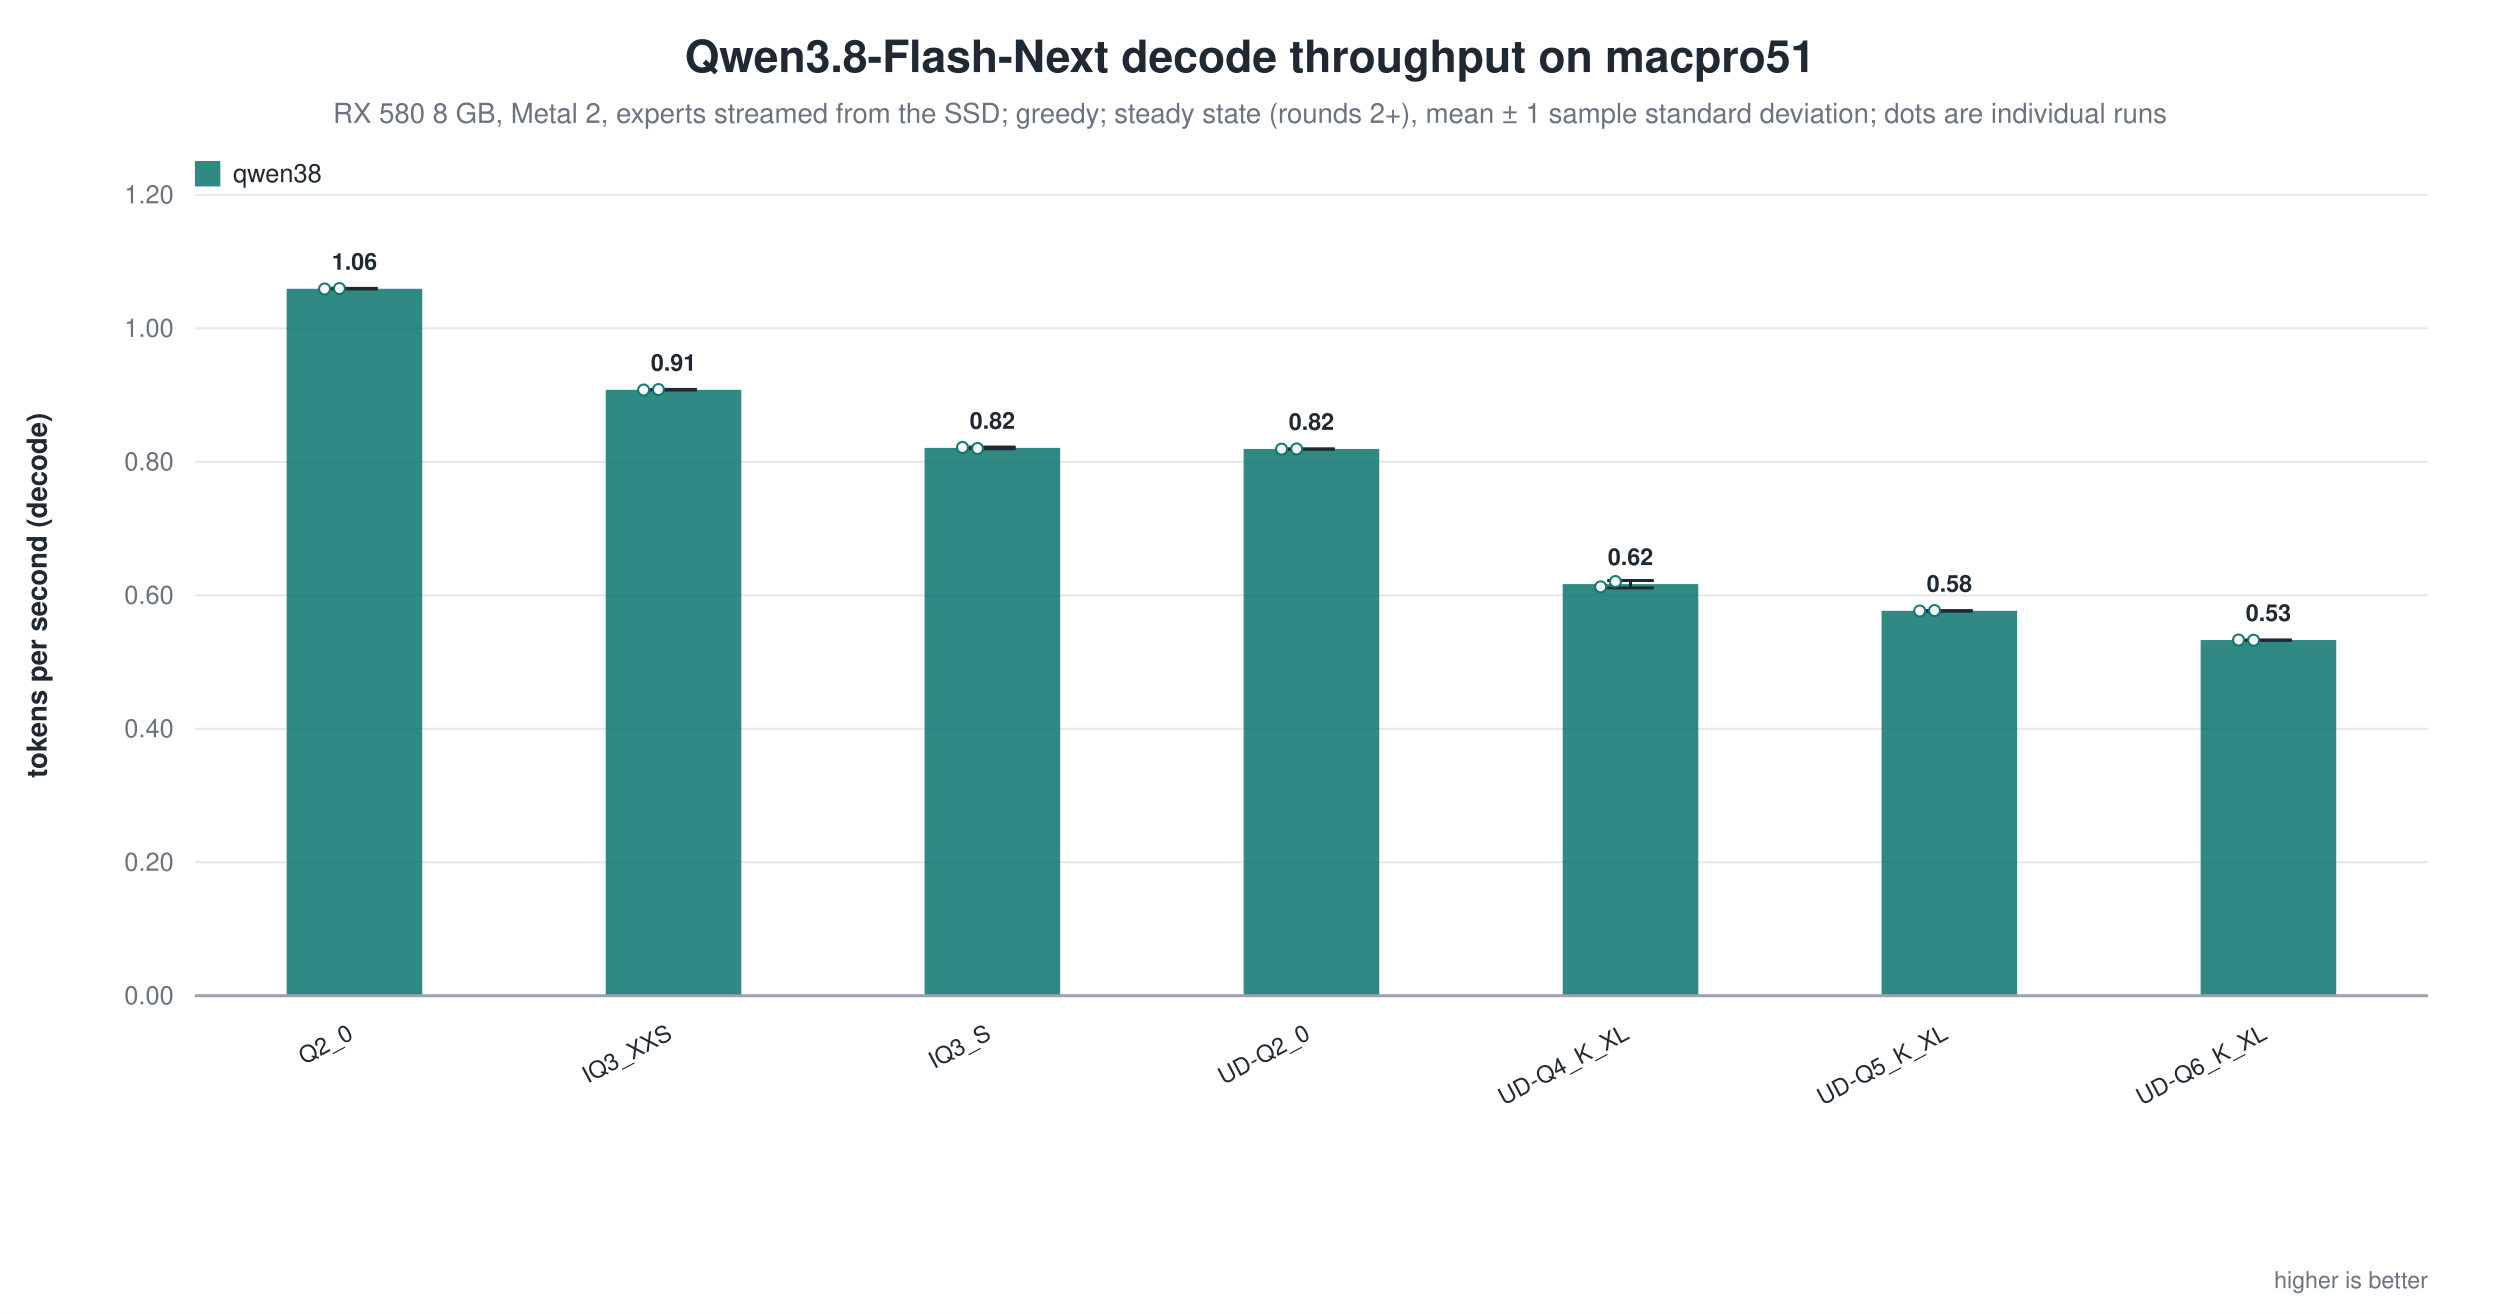
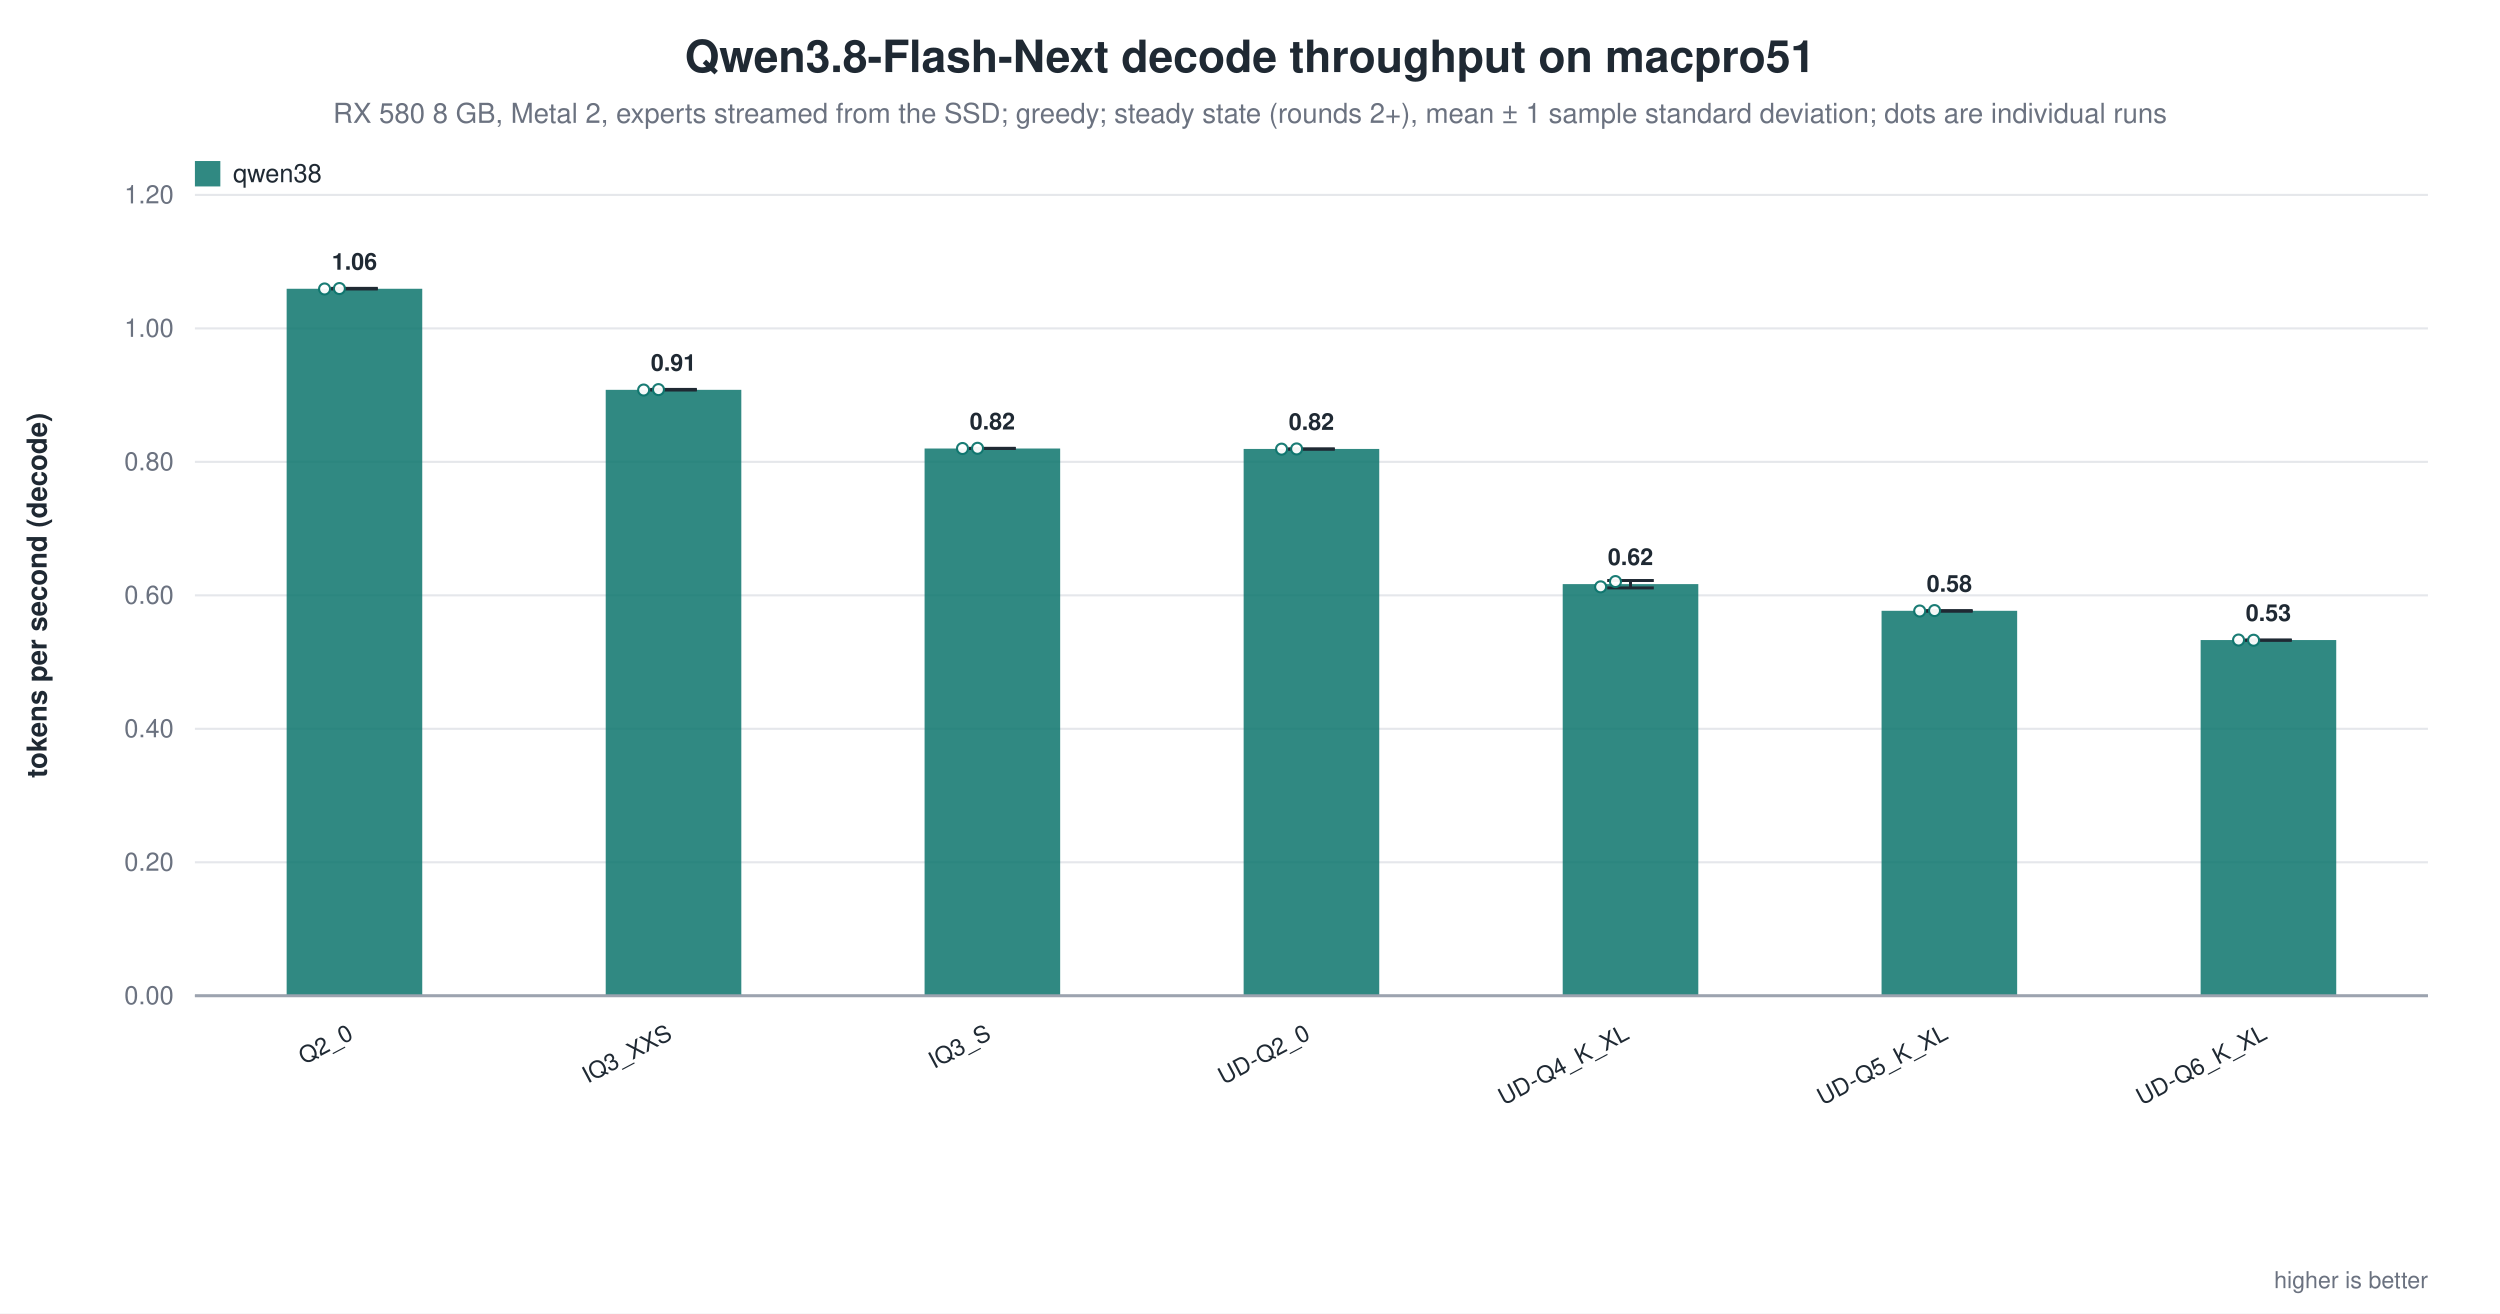
<svg xmlns="http://www.w3.org/2000/svg" width="1180" height="620" viewBox="0 0 1180 620" role="img" aria-label="Qwen3.8-Flash-Next decode throughput on macpro51">
  <rect width="1180" height="620" fill="white" />
  <text x="590.0" y="34" text-anchor="middle" font-family="Helvetica, Arial, sans-serif" font-size="21" font-weight="600" fill="#1f2933">Qwen3.8-Flash-Next decode throughput on macpro51</text>
  <text x="590.0" y="58" text-anchor="middle" font-family="Helvetica, Arial, sans-serif" font-size="13" fill="#6b7280">RX 580 8 GB, Metal 2, experts streamed from the SSD; greedy; steady state (rounds 2+), mean ± 1 sample standard deviation; dots are individual runs</text>
  <line x1="92.0" y1="470.0" x2="1146.0" y2="470.0" stroke="#9ca3af" stroke-width="1.0" />
  <text x="82.0" y="474.0" text-anchor="end" font-family="Helvetica, Arial, sans-serif" font-size="12" fill="#6b7280" font-weight="400">0.00</text>
  <line x1="92.0" y1="407.0" x2="1146.0" y2="407.0" stroke="#e5e7eb" stroke-width="1.0" />
  <text x="82.0" y="411.0" text-anchor="end" font-family="Helvetica, Arial, sans-serif" font-size="12" fill="#6b7280" font-weight="400">0.20</text>
  <line x1="92.0" y1="344.0" x2="1146.0" y2="344.0" stroke="#e5e7eb" stroke-width="1.0" />
  <text x="82.0" y="348.0" text-anchor="end" font-family="Helvetica, Arial, sans-serif" font-size="12" fill="#6b7280" font-weight="400">0.40</text>
  <line x1="92.0" y1="281.0" x2="1146.0" y2="281.0" stroke="#e5e7eb" stroke-width="1.0" />
  <text x="82.0" y="285.0" text-anchor="end" font-family="Helvetica, Arial, sans-serif" font-size="12" fill="#6b7280" font-weight="400">0.60</text>
  <line x1="92.0" y1="218.0" x2="1146.0" y2="218.0" stroke="#e5e7eb" stroke-width="1.0" />
  <text x="82.0" y="222.0" text-anchor="end" font-family="Helvetica, Arial, sans-serif" font-size="12" fill="#6b7280" font-weight="400">0.80</text>
  <line x1="92.0" y1="155.0" x2="1146.0" y2="155.0" stroke="#e5e7eb" stroke-width="1.0" />
  <text x="82.0" y="159.0" text-anchor="end" font-family="Helvetica, Arial, sans-serif" font-size="12" fill="#6b7280" font-weight="400">1.00</text>
  <line x1="92.0" y1="92.0" x2="1146.0" y2="92.0" stroke="#e5e7eb" stroke-width="1.0" />
  <text x="82.0" y="96.0" text-anchor="end" font-family="Helvetica, Arial, sans-serif" font-size="12" fill="#6b7280" font-weight="400">1.20</text>
  <text x="22.0" y="281.0" text-anchor="middle" font-family="Helvetica, Arial, sans-serif" font-size="13" fill="#1f2933" font-weight="600" transform="rotate(-90.0 22.0 281.0)">tokens per second (decode)</text>
  <rect x="135.3" y="136.3" width="64.0" height="333.7" fill="#0f766e" opacity="0.86" />
  <line x1="167.3" y1="136.1" x2="167.3" y2="136.4" stroke="#1f2933" stroke-width="1.4" />
  <line x1="156.3" y1="136.1" x2="178.3" y2="136.1" stroke="#1f2933" stroke-width="1.4" />
  <line x1="156.3" y1="136.4" x2="178.3" y2="136.4" stroke="#1f2933" stroke-width="1.4" />
  <circle cx="153.2" cy="136.4" r="2.6" fill="white" stroke="#0f766e" stroke-width="1.0" opacity="0.95" />
  <circle cx="160.2" cy="136.2" r="2.6" fill="white" stroke="#0f766e" stroke-width="1.0" opacity="0.95" />
  <text x="167.3" y="127.3" text-anchor="middle" font-family="Helvetica, Arial, sans-serif" font-size="11" fill="#1f2933" font-weight="600">1.06</text>
  <text x="167.3" y="490.0" text-anchor="end" font-family="Helvetica, Arial, sans-serif" font-size="11" fill="#1f2933" font-weight="500" transform="rotate(-28.0 167.3 490.0)">Q2_0</text>
  <rect x="285.9" y="184.0" width="64.0" height="286.0" fill="#0f766e" opacity="0.86" />
  <line x1="317.9" y1="183.8" x2="317.9" y2="184.1" stroke="#1f2933" stroke-width="1.4" />
  <line x1="306.9" y1="183.8" x2="328.9" y2="183.8" stroke="#1f2933" stroke-width="1.4" />
  <line x1="306.9" y1="184.1" x2="328.9" y2="184.1" stroke="#1f2933" stroke-width="1.4" />
  <circle cx="303.8" cy="184.1" r="2.6" fill="white" stroke="#0f766e" stroke-width="1.0" opacity="0.95" />
  <circle cx="310.8" cy="183.9" r="2.6" fill="white" stroke="#0f766e" stroke-width="1.0" opacity="0.95" />
  <text x="317.9" y="175.0" text-anchor="middle" font-family="Helvetica, Arial, sans-serif" font-size="11" fill="#1f2933" font-weight="600">0.91</text>
  <text x="317.9" y="490.0" text-anchor="end" font-family="Helvetica, Arial, sans-serif" font-size="11" fill="#1f2933" font-weight="500" transform="rotate(-28.0 317.9 490.0)">IQ3_XXS</text>
-   <rect x="436.4" y="211.4" width="64.0" height="258.6" fill="#0f766e" opacity="0.86" />
-   <line x1="468.4" y1="211.0" x2="468.4" y2="211.8" stroke="#1f2933" stroke-width="1.4" />
-   <line x1="457.4" y1="211.0" x2="479.4" y2="211.0" stroke="#1f2933" stroke-width="1.4" />
-   <line x1="457.4" y1="211.8" x2="479.4" y2="211.8" stroke="#1f2933" stroke-width="1.4" />
-   <circle cx="454.3" cy="211.2" r="2.6" fill="white" stroke="#0f766e" stroke-width="1.0" opacity="0.95" />
-   <circle cx="461.4" cy="211.7" r="2.6" fill="white" stroke="#0f766e" stroke-width="1.0" opacity="0.95" />
-   <text x="468.4" y="202.4" text-anchor="middle" font-family="Helvetica, Arial, sans-serif" font-size="11" fill="#1f2933" font-weight="600">0.82</text>
+   <rect x="436.4" y="211.7" width="64.0" height="258.3" fill="#0f766e" opacity="0.86" />
+   <line x1="468.4" y1="211.6" x2="468.4" y2="211.7" stroke="#1f2933" stroke-width="1.4" />
+   <line x1="457.4" y1="211.6" x2="479.4" y2="211.6" stroke="#1f2933" stroke-width="1.4" />
+   <line x1="457.4" y1="211.7" x2="479.4" y2="211.7" stroke="#1f2933" stroke-width="1.4" />
+   <circle cx="454.3" cy="211.7" r="2.6" fill="white" stroke="#0f766e" stroke-width="1.0" opacity="0.95" />
+   <circle cx="461.4" cy="211.6" r="2.6" fill="white" stroke="#0f766e" stroke-width="1.0" opacity="0.95" />
+   <text x="468.4" y="202.7" text-anchor="middle" font-family="Helvetica, Arial, sans-serif" font-size="11" fill="#1f2933" font-weight="600">0.82</text>
  <text x="468.4" y="490.0" text-anchor="end" font-family="Helvetica, Arial, sans-serif" font-size="11" fill="#1f2933" font-weight="500" transform="rotate(-28.0 468.4 490.0)">IQ3_S</text>
  <rect x="587.0" y="211.9" width="64.0" height="258.1" fill="#0f766e" opacity="0.86" />
  <line x1="619.0" y1="211.9" x2="619.0" y2="212.0" stroke="#1f2933" stroke-width="1.4" />
  <line x1="608.0" y1="211.9" x2="630.0" y2="211.9" stroke="#1f2933" stroke-width="1.4" />
  <line x1="608.0" y1="212.0" x2="630.0" y2="212.0" stroke="#1f2933" stroke-width="1.4" />
  <circle cx="604.9" cy="212.0" r="2.6" fill="white" stroke="#0f766e" stroke-width="1.0" opacity="0.95" />
  <circle cx="612.0" cy="211.9" r="2.6" fill="white" stroke="#0f766e" stroke-width="1.0" opacity="0.95" />
  <text x="619.0" y="202.9" text-anchor="middle" font-family="Helvetica, Arial, sans-serif" font-size="11" fill="#1f2933" font-weight="600">0.82</text>
  <text x="619.0" y="490.0" text-anchor="end" font-family="Helvetica, Arial, sans-serif" font-size="11" fill="#1f2933" font-weight="500" transform="rotate(-28.0 619.0 490.0)">UD-Q2_0</text>
  <rect x="737.6" y="275.7" width="64.0" height="194.3" fill="#0f766e" opacity="0.86" />
  <line x1="769.6" y1="274.0" x2="769.6" y2="277.5" stroke="#1f2933" stroke-width="1.4" />
  <line x1="758.6" y1="274.0" x2="780.6" y2="274.0" stroke="#1f2933" stroke-width="1.4" />
  <line x1="758.6" y1="277.5" x2="780.6" y2="277.5" stroke="#1f2933" stroke-width="1.4" />
  <circle cx="755.5" cy="277.0" r="2.6" fill="white" stroke="#0f766e" stroke-width="1.0" opacity="0.95" />
  <circle cx="762.5" cy="274.5" r="2.6" fill="white" stroke="#0f766e" stroke-width="1.0" opacity="0.95" />
  <text x="769.6" y="266.7" text-anchor="middle" font-family="Helvetica, Arial, sans-serif" font-size="11" fill="#1f2933" font-weight="600">0.62</text>
  <text x="769.6" y="490.0" text-anchor="end" font-family="Helvetica, Arial, sans-serif" font-size="11" fill="#1f2933" font-weight="500" transform="rotate(-28.0 769.6 490.0)">UD-Q4_K_XL</text>
  <rect x="888.1" y="288.3" width="64.0" height="181.7" fill="#0f766e" opacity="0.86" />
  <line x1="920.1" y1="288.2" x2="920.1" y2="288.5" stroke="#1f2933" stroke-width="1.4" />
  <line x1="909.1" y1="288.2" x2="931.1" y2="288.2" stroke="#1f2933" stroke-width="1.4" />
  <line x1="909.1" y1="288.5" x2="931.1" y2="288.5" stroke="#1f2933" stroke-width="1.4" />
  <circle cx="906.1" cy="288.4" r="2.6" fill="white" stroke="#0f766e" stroke-width="1.0" opacity="0.95" />
  <circle cx="913.1" cy="288.2" r="2.6" fill="white" stroke="#0f766e" stroke-width="1.0" opacity="0.95" />
  <text x="920.1" y="279.3" text-anchor="middle" font-family="Helvetica, Arial, sans-serif" font-size="11" fill="#1f2933" font-weight="600">0.58</text>
  <text x="920.1" y="490.0" text-anchor="end" font-family="Helvetica, Arial, sans-serif" font-size="11" fill="#1f2933" font-weight="500" transform="rotate(-28.0 920.1 490.0)">UD-Q5_K_XL</text>
  <rect x="1038.7" y="302.1" width="64.0" height="167.9" fill="#0f766e" opacity="0.86" />
  <line x1="1070.7" y1="302.1" x2="1070.7" y2="302.2" stroke="#1f2933" stroke-width="1.4" />
  <line x1="1059.7" y1="302.1" x2="1081.7" y2="302.1" stroke="#1f2933" stroke-width="1.4" />
  <line x1="1059.7" y1="302.2" x2="1081.7" y2="302.2" stroke="#1f2933" stroke-width="1.4" />
  <circle cx="1056.6" cy="302.1" r="2.6" fill="white" stroke="#0f766e" stroke-width="1.0" opacity="0.95" />
  <circle cx="1063.7" cy="302.2" r="2.6" fill="white" stroke="#0f766e" stroke-width="1.0" opacity="0.95" />
  <text x="1070.7" y="293.1" text-anchor="middle" font-family="Helvetica, Arial, sans-serif" font-size="11" fill="#1f2933" font-weight="600">0.53</text>
  <text x="1070.7" y="490.0" text-anchor="end" font-family="Helvetica, Arial, sans-serif" font-size="11" fill="#1f2933" font-weight="500" transform="rotate(-28.0 1070.7 490.0)">UD-Q6_K_XL</text>
  <line x1="92.0" y1="470.0" x2="1146.0" y2="470.0" stroke="#9ca3af" stroke-width="1.4" />
  <rect x="92.0" y="76.0" width="12.0" height="12.0" fill="#0f766e" opacity="0.86" />
  <text x="110.0" y="86.0" text-anchor="start" font-family="Helvetica, Arial, sans-serif" font-size="12" fill="#1f2933" font-weight="500">qwen38</text>
  <text x="1146.0" y="608.0" text-anchor="end" font-family="Helvetica, Arial, sans-serif" font-size="11" fill="#6b7280" font-weight="400">higher is better</text>
</svg>
